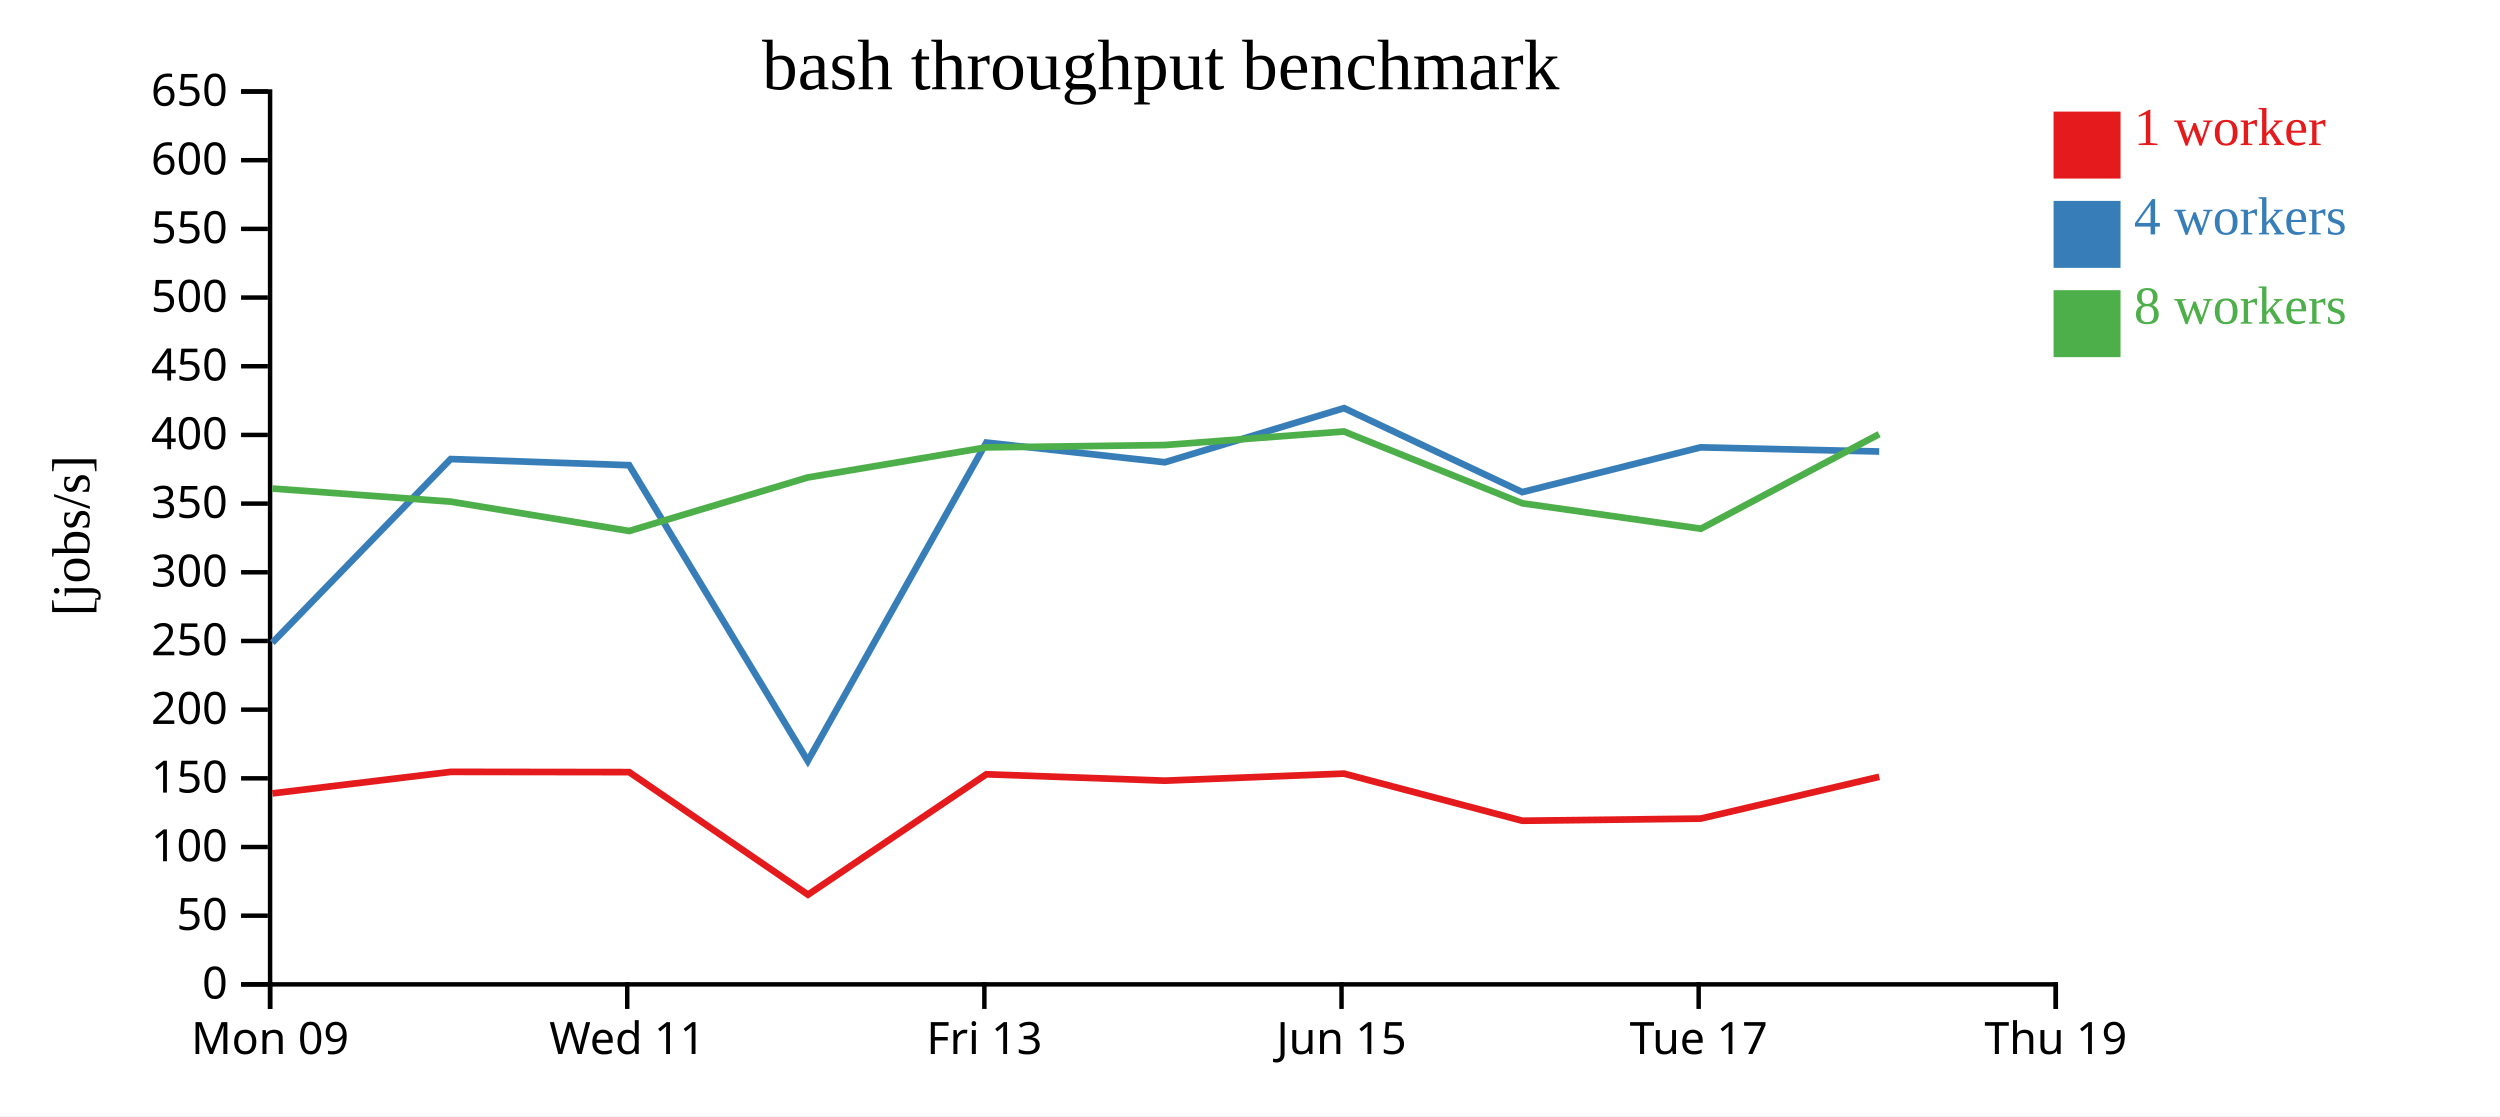
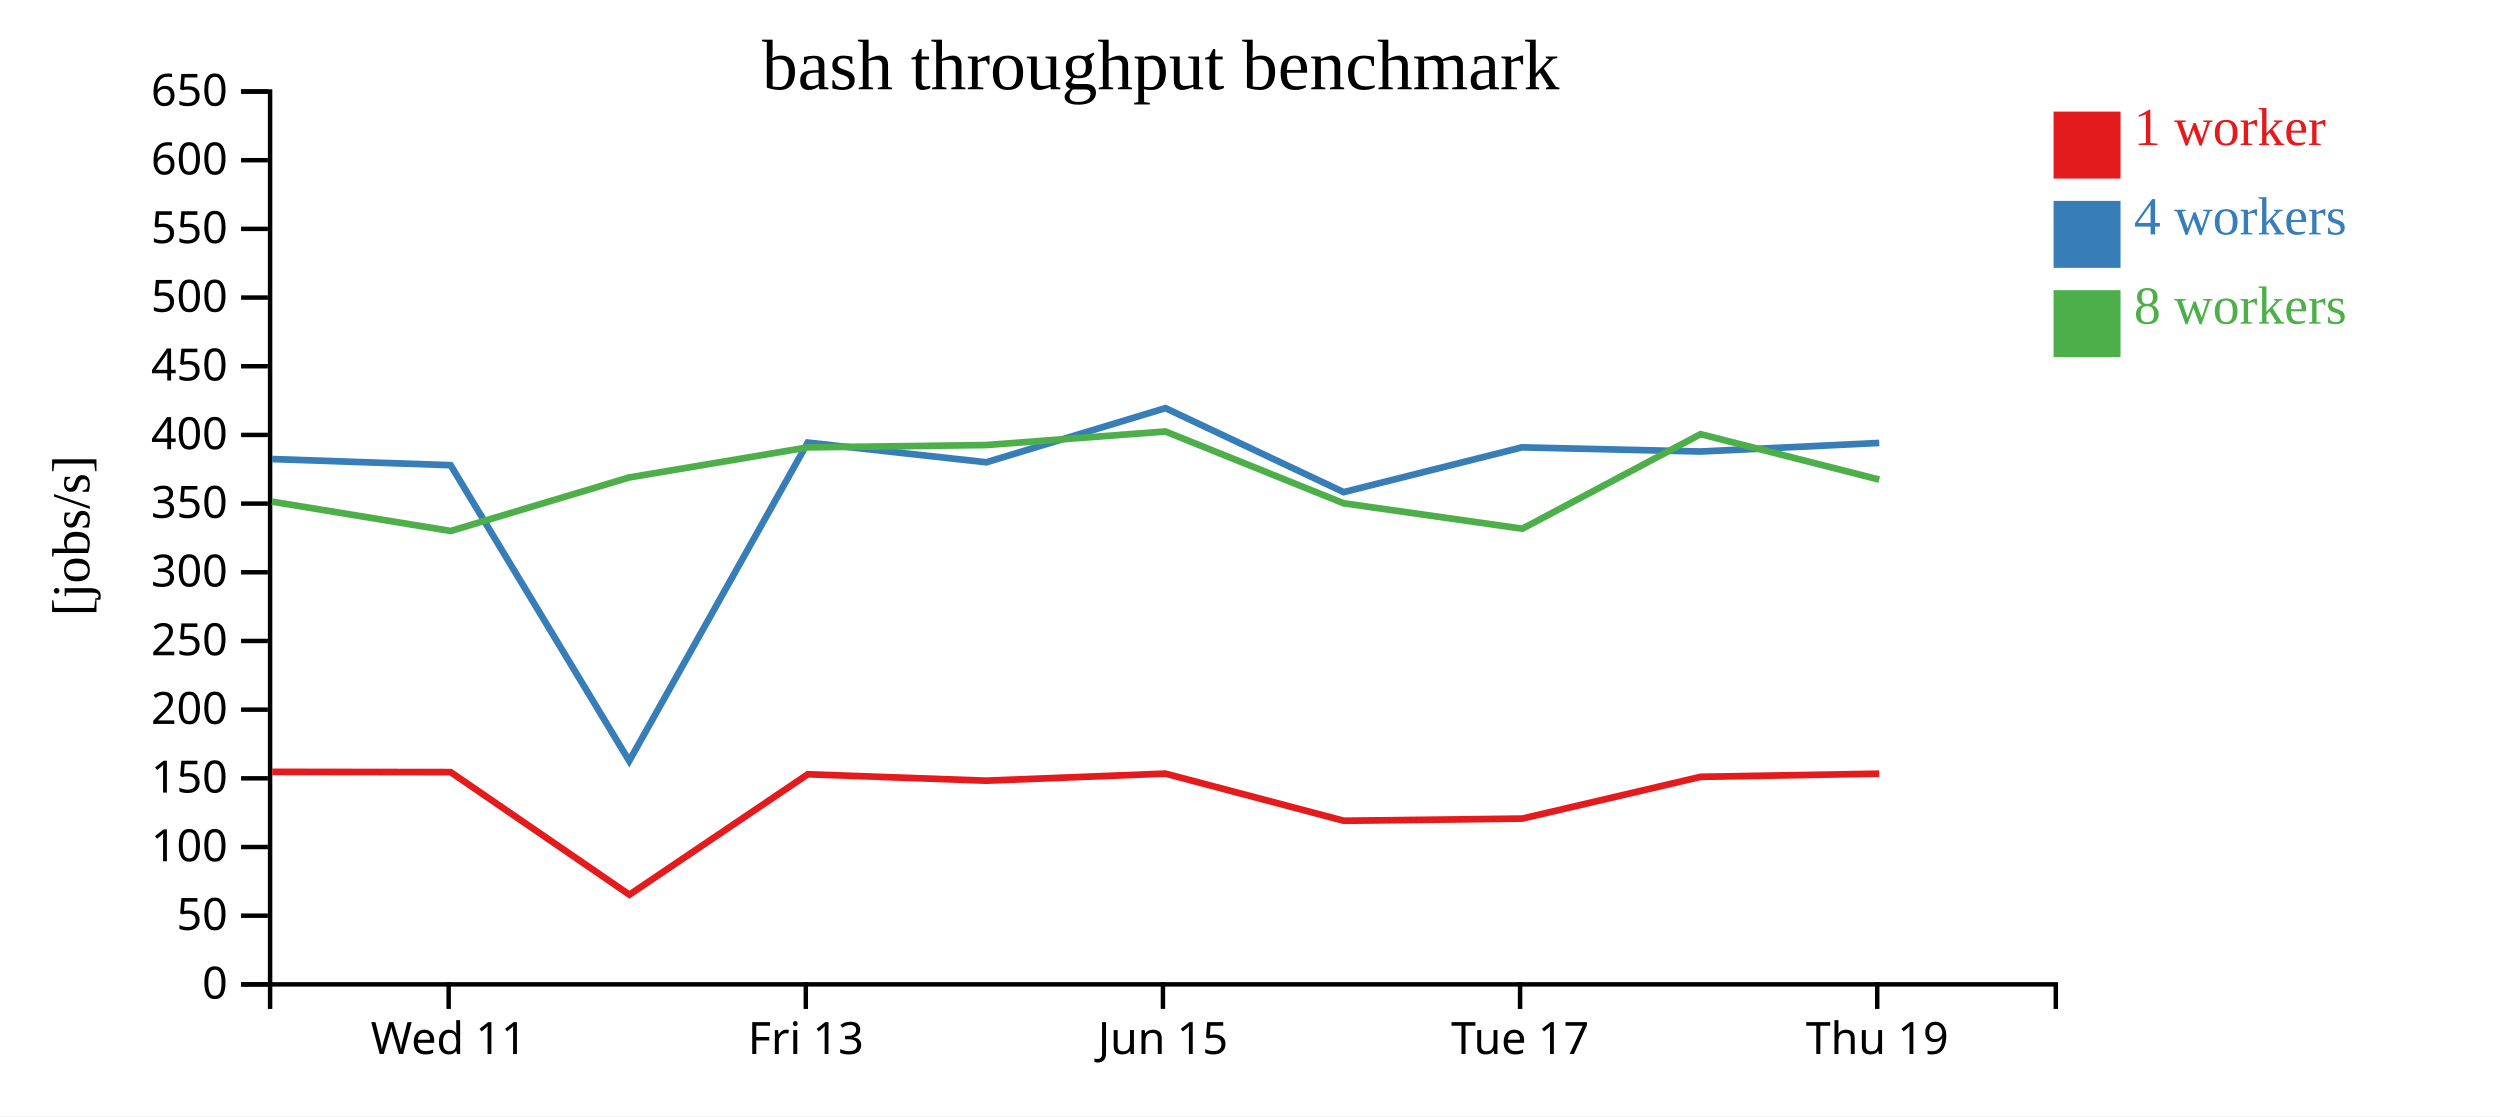
<svg xmlns="http://www.w3.org/2000/svg" width="560" height="250">
  <rect width="100%" height="100%" fill="white" />
  <g transform="translate(60,20)">
    <g transform="translate(0,200)" fill="none" font-size="10" font-family="sans-serif" text-anchor="middle">
      <path class="domain" stroke="currentColor" d="M0.5,6V0.5H400.5V6" />
-       <g class="tick" opacity="1" transform="translate(0.5,0)">
-         <line stroke="currentColor" y2="6" />
-         <text fill="currentColor" y="9" dy="0.71em">Mon 09</text>
-       </g>
-       <g class="tick" opacity="1" transform="translate(80.5,0)">
+       <g class="tick" opacity="1" transform="translate(40.5,0)">
        <line stroke="currentColor" y2="6" />
        <text fill="currentColor" y="9" dy="0.71em">Wed 11</text>
      </g>
-       <g class="tick" opacity="1" transform="translate(160.5,0)">
+       <g class="tick" opacity="1" transform="translate(120.5,0)">
        <line stroke="currentColor" y2="6" />
        <text fill="currentColor" y="9" dy="0.71em">Fri 13</text>
      </g>
-       <g class="tick" opacity="1" transform="translate(240.5,0)">
+       <g class="tick" opacity="1" transform="translate(200.5,0)">
        <line stroke="currentColor" y2="6" />
        <text fill="currentColor" y="9" dy="0.71em">Jun 15</text>
      </g>
-       <g class="tick" opacity="1" transform="translate(320.5,0)">
+       <g class="tick" opacity="1" transform="translate(280.5,0)">
        <line stroke="currentColor" y2="6" />
        <text fill="currentColor" y="9" dy="0.71em">Tue 17</text>
      </g>
-       <g class="tick" opacity="1" transform="translate(400.5,0)">
+       <g class="tick" opacity="1" transform="translate(360.5,0)">
        <line stroke="currentColor" y2="6" />
        <text fill="currentColor" y="9" dy="0.71em">Thu 19</text>
      </g>
    </g>
    <g fill="none" font-size="10" font-family="sans-serif" text-anchor="end">
      <path class="domain" stroke="currentColor" d="M-6,200.5H0.5V0.5H-6" />
      <g class="tick" opacity="1" transform="translate(0,200.5)">
        <line stroke="currentColor" x2="-6" />
        <text fill="currentColor" x="-9" dy="0.32em">0</text>
      </g>
      <g class="tick" opacity="1" transform="translate(0,185.1154)">
        <line stroke="currentColor" x2="-6" />
        <text fill="currentColor" x="-9" dy="0.32em">50</text>
      </g>
      <g class="tick" opacity="1" transform="translate(0,169.7308)">
        <line stroke="currentColor" x2="-6" />
        <text fill="currentColor" x="-9" dy="0.32em">100</text>
      </g>
      <g class="tick" opacity="1" transform="translate(0,154.3462)">
        <line stroke="currentColor" x2="-6" />
        <text fill="currentColor" x="-9" dy="0.32em">150</text>
      </g>
      <g class="tick" opacity="1" transform="translate(0,138.9615)">
        <line stroke="currentColor" x2="-6" />
        <text fill="currentColor" x="-9" dy="0.32em">200</text>
      </g>
      <g class="tick" opacity="1" transform="translate(0,123.5769)">
        <line stroke="currentColor" x2="-6" />
        <text fill="currentColor" x="-9" dy="0.32em">250</text>
      </g>
      <g class="tick" opacity="1" transform="translate(0,108.1923)">
        <line stroke="currentColor" x2="-6" />
        <text fill="currentColor" x="-9" dy="0.32em">300</text>
      </g>
      <g class="tick" opacity="1" transform="translate(0,92.80769)">
        <line stroke="currentColor" x2="-6" />
        <text fill="currentColor" x="-9" dy="0.32em">350</text>
      </g>
      <g class="tick" opacity="1" transform="translate(0,77.42308)">
        <line stroke="currentColor" x2="-6" />
        <text fill="currentColor" x="-9" dy="0.32em">400</text>
      </g>
      <g class="tick" opacity="1" transform="translate(0,62.03846)">
        <line stroke="currentColor" x2="-6" />
        <text fill="currentColor" x="-9" dy="0.32em">450</text>
      </g>
      <g class="tick" opacity="1" transform="translate(0,46.65385)">
        <line stroke="currentColor" x2="-6" />
        <text fill="currentColor" x="-9" dy="0.32em">500</text>
      </g>
      <g class="tick" opacity="1" transform="translate(0,31.26923)">
        <line stroke="currentColor" x2="-6" />
        <text fill="currentColor" x="-9" dy="0.32em">550</text>
      </g>
      <g class="tick" opacity="1" transform="translate(0,15.88462)">
        <line stroke="currentColor" x2="-6" />
        <text fill="currentColor" x="-9" dy="0.32em">600</text>
      </g>
      <g class="tick" opacity="1" transform="translate(0,0.5)">
        <line stroke="currentColor" x2="-6" />
        <text fill="currentColor" x="-9" dy="0.32em">650</text>
      </g>
    </g>
    <text text-anchor="middle" style="font-size: 12px" transform="rotate(-90)" y="-40" x="-100">[jobs/s]</text>
    <text text-anchor="middle" style="font-size: 16px" y="0" x="200">bash throughput benchmark</text>
-     <path class="line" fill="none" stroke="#e41a1c" stroke-width="1.5" d="M1.007,157.72L40.972,152.898L80.937,152.956L120.986,180.409L160.948,153.436L200.918,154.871L241.044,153.288L280.991,163.848L320.977,163.363L360.95,154.007" />
-     <path class="line" fill="none" stroke="#377eb8" stroke-width="1.5" d="M0.997,123.97L40.942,82.829L80.934,84.203L120.944,150.452L160.939,79.139L200.915,83.553L241.057,71.42L280.976,90.234L320.939,80.205L360.944,81.139" />
-     <path class="line" fill="none" stroke="#4daf4a" stroke-width="1.5" d="M0.987,89.432L40.927,92.365L80.94,98.941L120.948,86.947L160.937,80.213L200.905,79.69L241.036,76.652L280.978,92.734L321,98.435L360.925,77.25" />
+     <path class="line" fill="none" stroke="#e41a1c" stroke-width="1.5" d="M0.972,152.898L40.937,152.956L80.986,180.409L120.948,153.436L160.918,154.871L201.044,153.288L240.991,163.848L280.977,163.363L320.95,154.007L360.954,153.302" />
+     <path class="line" fill="none" stroke="#377eb8" stroke-width="1.5" d="M0.942,82.829L40.934,84.203L80.944,150.452L120.939,79.139L160.915,83.553L201.057,71.42L240.976,90.234L280.939,80.205L320.944,81.139L360.956,79.218" />
+     <path class="line" fill="none" stroke="#4daf4a" stroke-width="1.5" d="M0.927,92.365L40.94,98.941L80.948,86.947L120.937,80.213L160.905,79.69L201.036,76.652L240.978,92.734L281,98.435L320.925,77.25L360.95,87.437" />
    <rect class="dot" x="400" y="5" width="15" height="15" style="fill: #e41a1c;" />
    <rect class="dot" x="400" y="25" width="15" height="15" style="fill: #377eb8;" />
    <rect class="dot" x="400" y="45" width="15" height="15" style="fill: #4daf4a;" />
    <text class="label" x="418" y="12.5" style="fill: #e41a1c; alignment-baseline: middle;" text-anchor="left">1 worker</text>
    <text class="label" x="418" y="32.5" style="fill: #377eb8; alignment-baseline: middle;" text-anchor="left">4 workers</text>
    <text class="label" x="418" y="52.5" style="fill: #4daf4a; alignment-baseline: middle;" text-anchor="left">8 workers</text>
  </g>
</svg>
